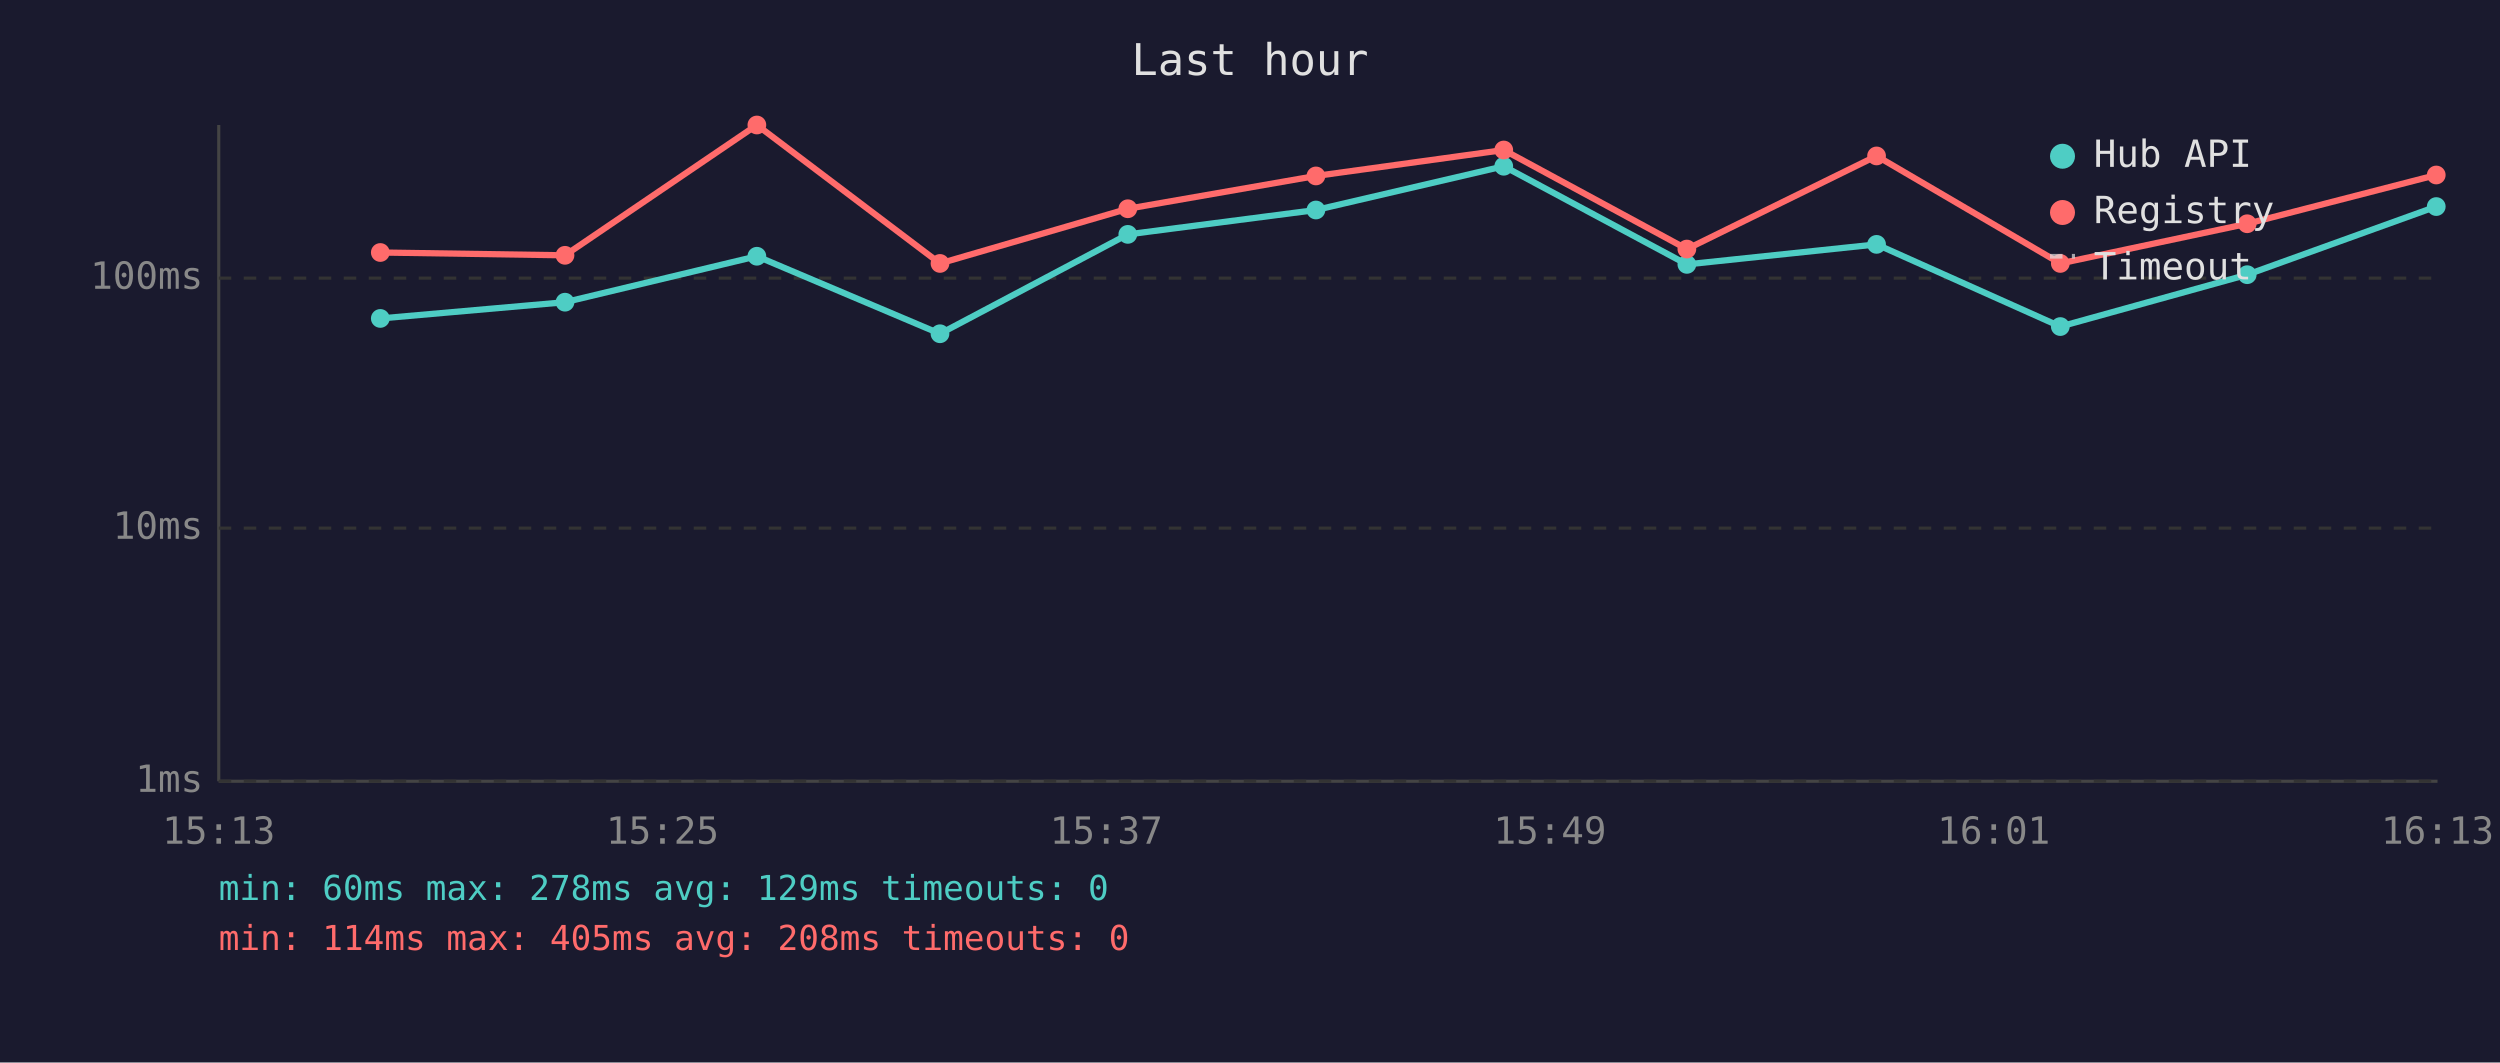
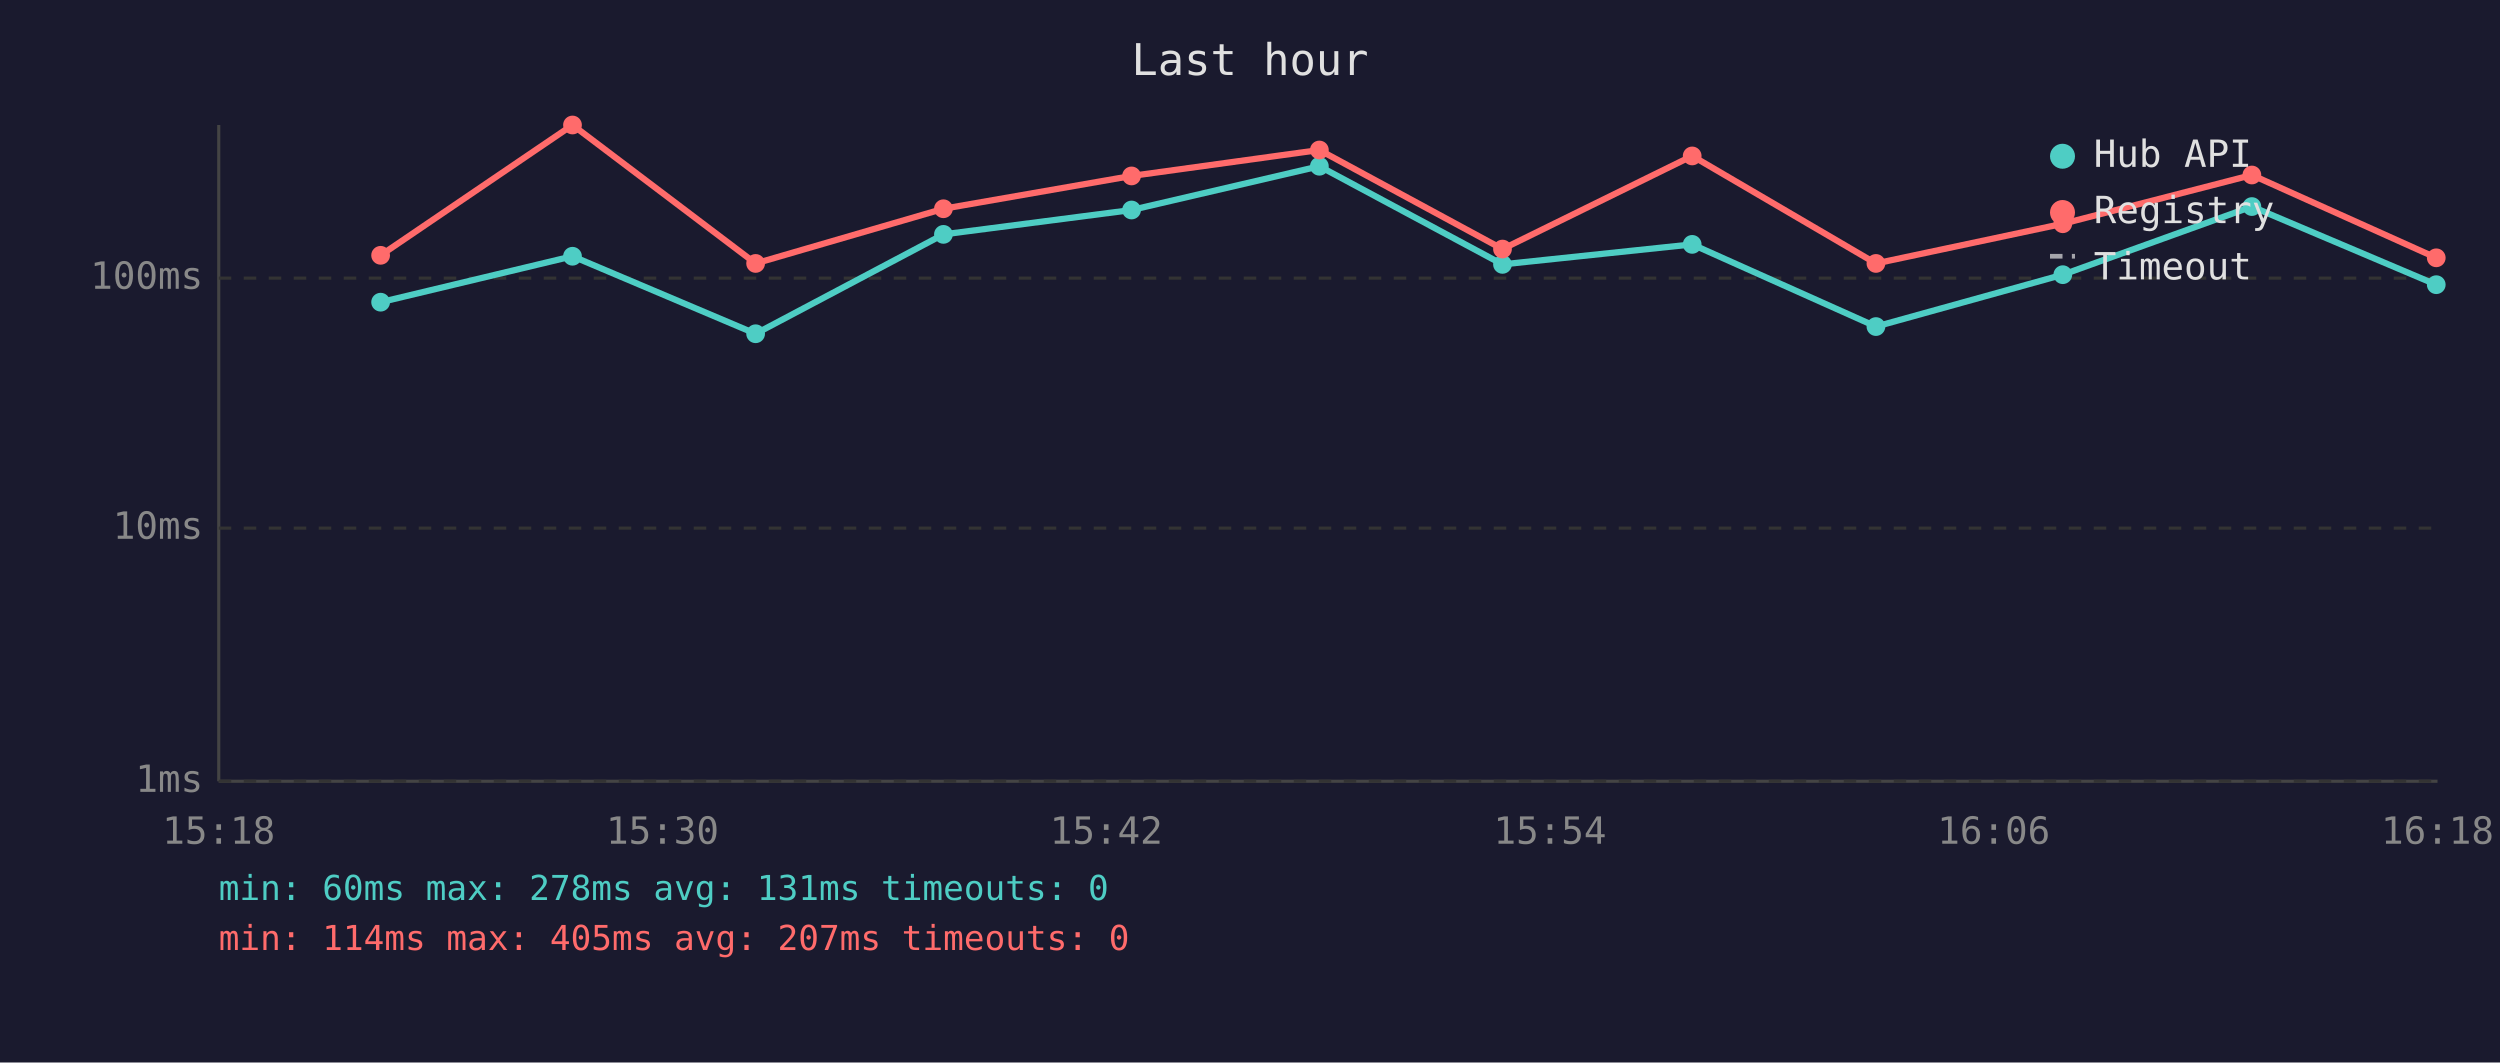
<svg xmlns="http://www.w3.org/2000/svg" viewBox="0 0 800 340" font-family="monospace" font-size="12">
  <rect width="800" height="340" fill="#1a1a2e" />
  <text x="400" y="24" fill="#e0e0e0" font-size="14" text-anchor="middle">Last hour</text>
  <line x1="70" y1="40" x2="70" y2="250" stroke="#444" stroke-width="1" />
  <line x1="70" y1="250" x2="780" y2="250" stroke="#444" stroke-width="1" />
  <line x1="70" y1="250" x2="780" y2="250" stroke="#333" stroke-width="1" stroke-dasharray="4" />
  <text x="65" y="250" fill="#888" text-anchor="end" dominant-baseline="middle">1ms</text>
  <line x1="70" y1="169" x2="780" y2="169" stroke="#333" stroke-width="1" stroke-dasharray="4" />
  <text x="65" y="169" fill="#888" text-anchor="end" dominant-baseline="middle">10ms</text>
  <line x1="70" y1="89" x2="780" y2="89" stroke="#333" stroke-width="1" stroke-dasharray="4" />
  <text x="65" y="89" fill="#888" text-anchor="end" dominant-baseline="middle">100ms</text>
-   <text x="70" y="270" fill="#888" text-anchor="middle">15:13</text>
-   <text x="212" y="270" fill="#888" text-anchor="middle">15:25</text>
-   <text x="354" y="270" fill="#888" text-anchor="middle">15:37</text>
-   <text x="496" y="270" fill="#888" text-anchor="middle">15:49</text>
-   <text x="638" y="270" fill="#888" text-anchor="middle">16:01</text>
-   <text x="780" y="270" fill="#888" text-anchor="middle">16:13</text>
-   <polyline points="121.7,101.9 180.8,96.7 242.2,82.0 300.8,106.8 360.9,75.0 421.1,67.2 481.2,53.2 539.8,84.6 600.5,78.2 659.3,104.5 719.1,87.9 779.6,66.1" fill="none" stroke="#4ecdc4" stroke-width="2" opacity="1" />
-   <circle cx="121.7" cy="101.9" r="3" fill="#4ecdc4" />
-   <circle cx="180.8" cy="96.7" r="3" fill="#4ecdc4" />
-   <circle cx="242.2" cy="82.0" r="3" fill="#4ecdc4" />
-   <circle cx="300.8" cy="106.8" r="3" fill="#4ecdc4" />
-   <circle cx="360.9" cy="75.0" r="3" fill="#4ecdc4" />
-   <circle cx="421.1" cy="67.2" r="3" fill="#4ecdc4" />
-   <circle cx="481.2" cy="53.2" r="3" fill="#4ecdc4" />
-   <circle cx="539.8" cy="84.6" r="3" fill="#4ecdc4" />
-   <circle cx="600.5" cy="78.2" r="3" fill="#4ecdc4" />
-   <circle cx="659.3" cy="104.5" r="3" fill="#4ecdc4" />
-   <circle cx="719.1" cy="87.9" r="3" fill="#4ecdc4" />
-   <circle cx="779.6" cy="66.1" r="3" fill="#4ecdc4" />
-   <polyline points="121.7,80.8 180.8,81.7 242.2,40.0 300.8,84.3 360.9,66.8 421.1,56.3 481.2,48.0 539.8,79.7 600.5,49.9 659.3,84.3 719.1,71.6 779.6,56.0" fill="none" stroke="#ff6b6b" stroke-width="2" opacity="1" />
-   <circle cx="121.7" cy="80.8" r="3" fill="#ff6b6b" />
-   <circle cx="180.8" cy="81.7" r="3" fill="#ff6b6b" />
-   <circle cx="242.2" cy="40.0" r="3" fill="#ff6b6b" />
-   <circle cx="300.8" cy="84.3" r="3" fill="#ff6b6b" />
-   <circle cx="360.9" cy="66.8" r="3" fill="#ff6b6b" />
-   <circle cx="421.1" cy="56.3" r="3" fill="#ff6b6b" />
-   <circle cx="481.2" cy="48.0" r="3" fill="#ff6b6b" />
-   <circle cx="539.8" cy="79.7" r="3" fill="#ff6b6b" />
-   <circle cx="600.5" cy="49.9" r="3" fill="#ff6b6b" />
-   <circle cx="659.3" cy="84.3" r="3" fill="#ff6b6b" />
-   <circle cx="719.1" cy="71.6" r="3" fill="#ff6b6b" />
-   <circle cx="779.6" cy="56.0" r="3" fill="#ff6b6b" />
+   <text x="70" y="270" fill="#888" text-anchor="middle">15:18</text>
+   <text x="212" y="270" fill="#888" text-anchor="middle">15:30</text>
+   <text x="354" y="270" fill="#888" text-anchor="middle">15:42</text>
+   <text x="496" y="270" fill="#888" text-anchor="middle">15:54</text>
+   <text x="638" y="270" fill="#888" text-anchor="middle">16:06</text>
+   <text x="780" y="270" fill="#888" text-anchor="middle">16:18</text>
+   <polyline points="121.8,96.7 183.2,82.0 241.8,106.8 301.9,75.0 362.1,67.2 422.2,53.2 480.8,84.6 541.5,78.2 600.3,104.5 660.1,87.9 720.6,66.1 779.6,91.1" fill="none" stroke="#4ecdc4" stroke-width="2" opacity="1" />
+   <circle cx="121.8" cy="96.7" r="3" fill="#4ecdc4" />
+   <circle cx="183.2" cy="82.0" r="3" fill="#4ecdc4" />
+   <circle cx="241.8" cy="106.8" r="3" fill="#4ecdc4" />
+   <circle cx="301.9" cy="75.0" r="3" fill="#4ecdc4" />
+   <circle cx="362.1" cy="67.2" r="3" fill="#4ecdc4" />
+   <circle cx="422.2" cy="53.2" r="3" fill="#4ecdc4" />
+   <circle cx="480.8" cy="84.6" r="3" fill="#4ecdc4" />
+   <circle cx="541.5" cy="78.2" r="3" fill="#4ecdc4" />
+   <circle cx="600.3" cy="104.5" r="3" fill="#4ecdc4" />
+   <circle cx="660.1" cy="87.9" r="3" fill="#4ecdc4" />
+   <circle cx="720.6" cy="66.1" r="3" fill="#4ecdc4" />
+   <circle cx="779.6" cy="91.1" r="3" fill="#4ecdc4" />
+   <polyline points="121.8,81.7 183.2,40.0 241.8,84.3 301.9,66.8 362.1,56.3 422.2,48.0 480.8,79.7 541.5,49.9 600.3,84.3 660.1,71.6 720.6,56.0 779.6,82.5" fill="none" stroke="#ff6b6b" stroke-width="2" opacity="1" />
+   <circle cx="121.8" cy="81.7" r="3" fill="#ff6b6b" />
+   <circle cx="183.2" cy="40.0" r="3" fill="#ff6b6b" />
+   <circle cx="241.8" cy="84.3" r="3" fill="#ff6b6b" />
+   <circle cx="301.9" cy="66.8" r="3" fill="#ff6b6b" />
+   <circle cx="362.1" cy="56.3" r="3" fill="#ff6b6b" />
+   <circle cx="422.2" cy="48.0" r="3" fill="#ff6b6b" />
+   <circle cx="480.8" cy="79.7" r="3" fill="#ff6b6b" />
+   <circle cx="541.5" cy="49.9" r="3" fill="#ff6b6b" />
+   <circle cx="600.3" cy="84.3" r="3" fill="#ff6b6b" />
+   <circle cx="660.1" cy="71.6" r="3" fill="#ff6b6b" />
+   <circle cx="720.6" cy="56.0" r="3" fill="#ff6b6b" />
+   <circle cx="779.6" cy="82.5" r="3" fill="#ff6b6b" />
  <circle cx="660" cy="50" r="4" fill="#4ecdc4" />
  <text x="670" y="50" fill="#e0e0e0" dominant-baseline="middle">Hub API</text>
  <circle cx="660" cy="68" r="4" fill="#ff6b6b" />
  <text x="670" y="68" fill="#e0e0e0" dominant-baseline="middle">Registry</text>
  <line x1="656" y1="82" x2="664" y2="82" stroke="#e0e0e0" stroke-width="1.5" stroke-dasharray="4,3" opacity="0.7" />
  <text x="670" y="86" fill="#e0e0e0" dominant-baseline="middle">Timeout</text>
-   <text x="70" y="288" fill="#4ecdc4" font-size="11">min: 60ms  max: 278ms  avg: 129ms  timeouts: 0</text>
-   <text x="70" y="304" fill="#ff6b6b" font-size="11">min: 114ms  max: 405ms  avg: 208ms  timeouts: 0</text>
+   <text x="70" y="288" fill="#4ecdc4" font-size="11">min: 60ms  max: 278ms  avg: 131ms  timeouts: 0</text>
+   <text x="70" y="304" fill="#ff6b6b" font-size="11">min: 114ms  max: 405ms  avg: 207ms  timeouts: 0</text>
</svg>
